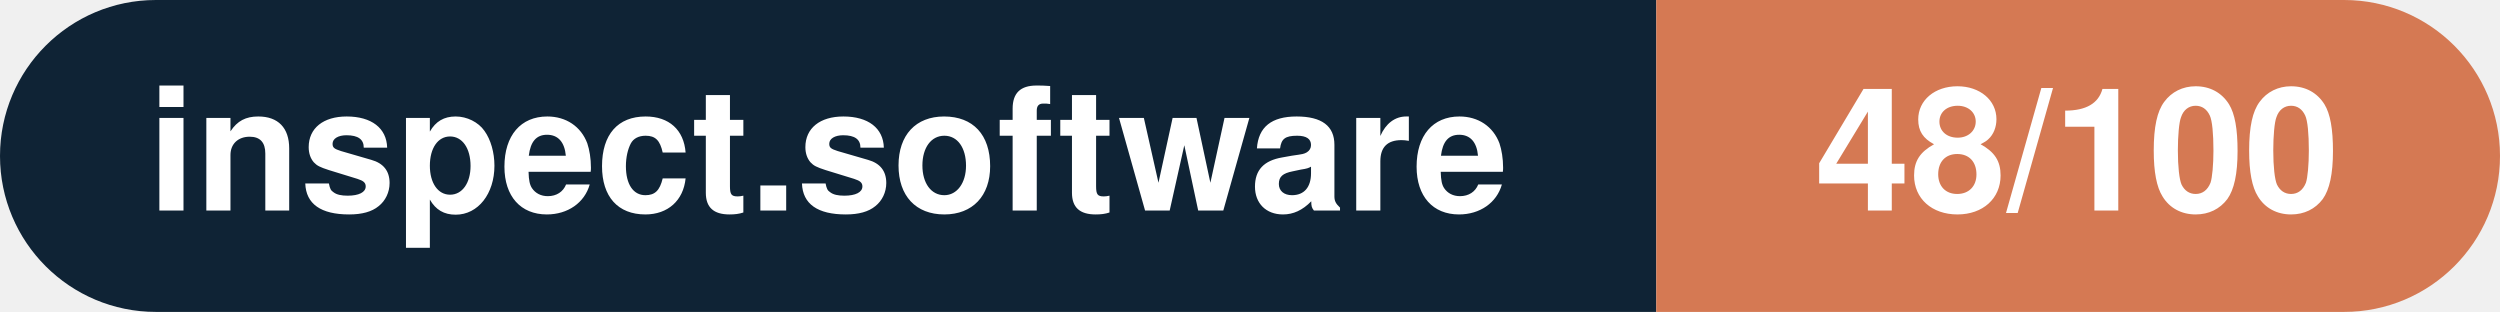
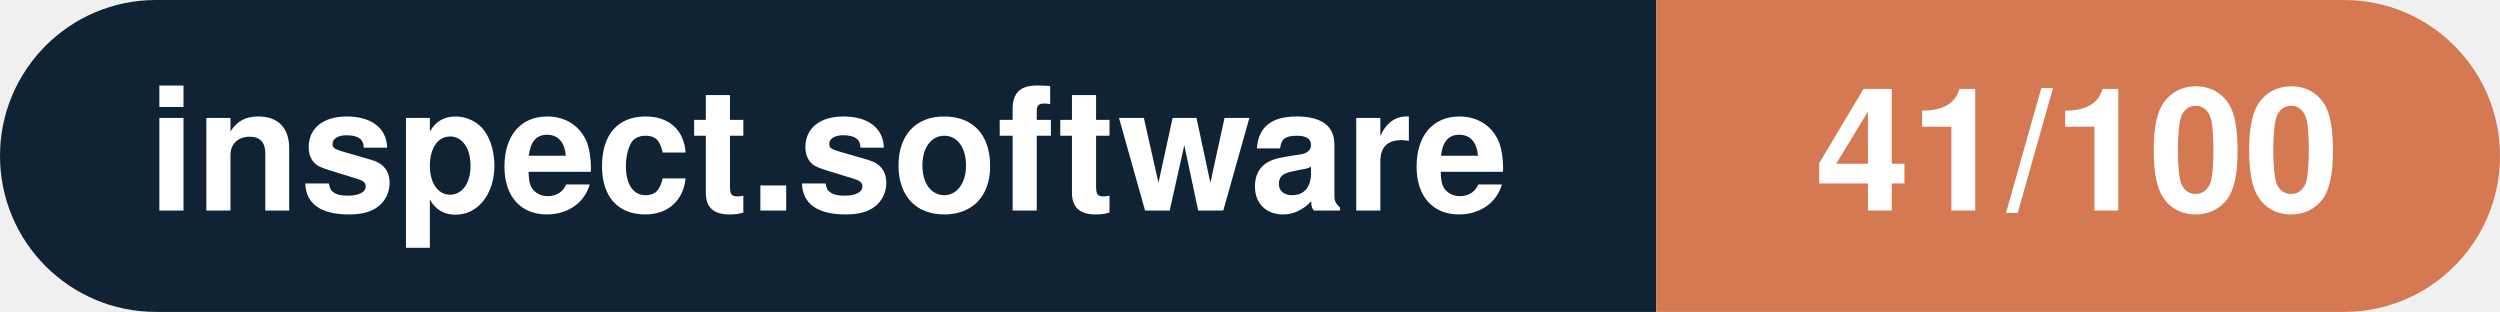
- <svg xmlns="http://www.w3.org/2000/svg" width="160.3" height="20" viewBox="0 0 160.3 20" role="img" aria-label="inspect.software: 48/100">
+ <svg xmlns="http://www.w3.org/2000/svg" width="160.3" height="20" viewBox="0 0 160.3 20" role="img" aria-label="inspect.software: 41/100">
  <clipPath id="rnd">
    <rect width="160.3" height="20" rx="10.0" fill="#fff" />
  </clipPath>
  <g clip-path="url(#rnd)">
    <rect width="106.2" height="20" fill="#0f2335" />
    <rect x="106.2" width="54.1" height="20" fill="#d57953" />
  </g>
  <g fill="#fff" text-anchor="middle" font-family="Helvetica Neue,Helvetica,Arial,sans-serif" font-size="11">
    <text x="53.1" y="13.5" font-weight="600">inspect.software</text>
-     <text x="133.2" y="13.5" font-weight="700">48/100</text>
+     <text x="133.2" y="13.5" font-weight="700">41/100</text>
  </g>
</svg>
